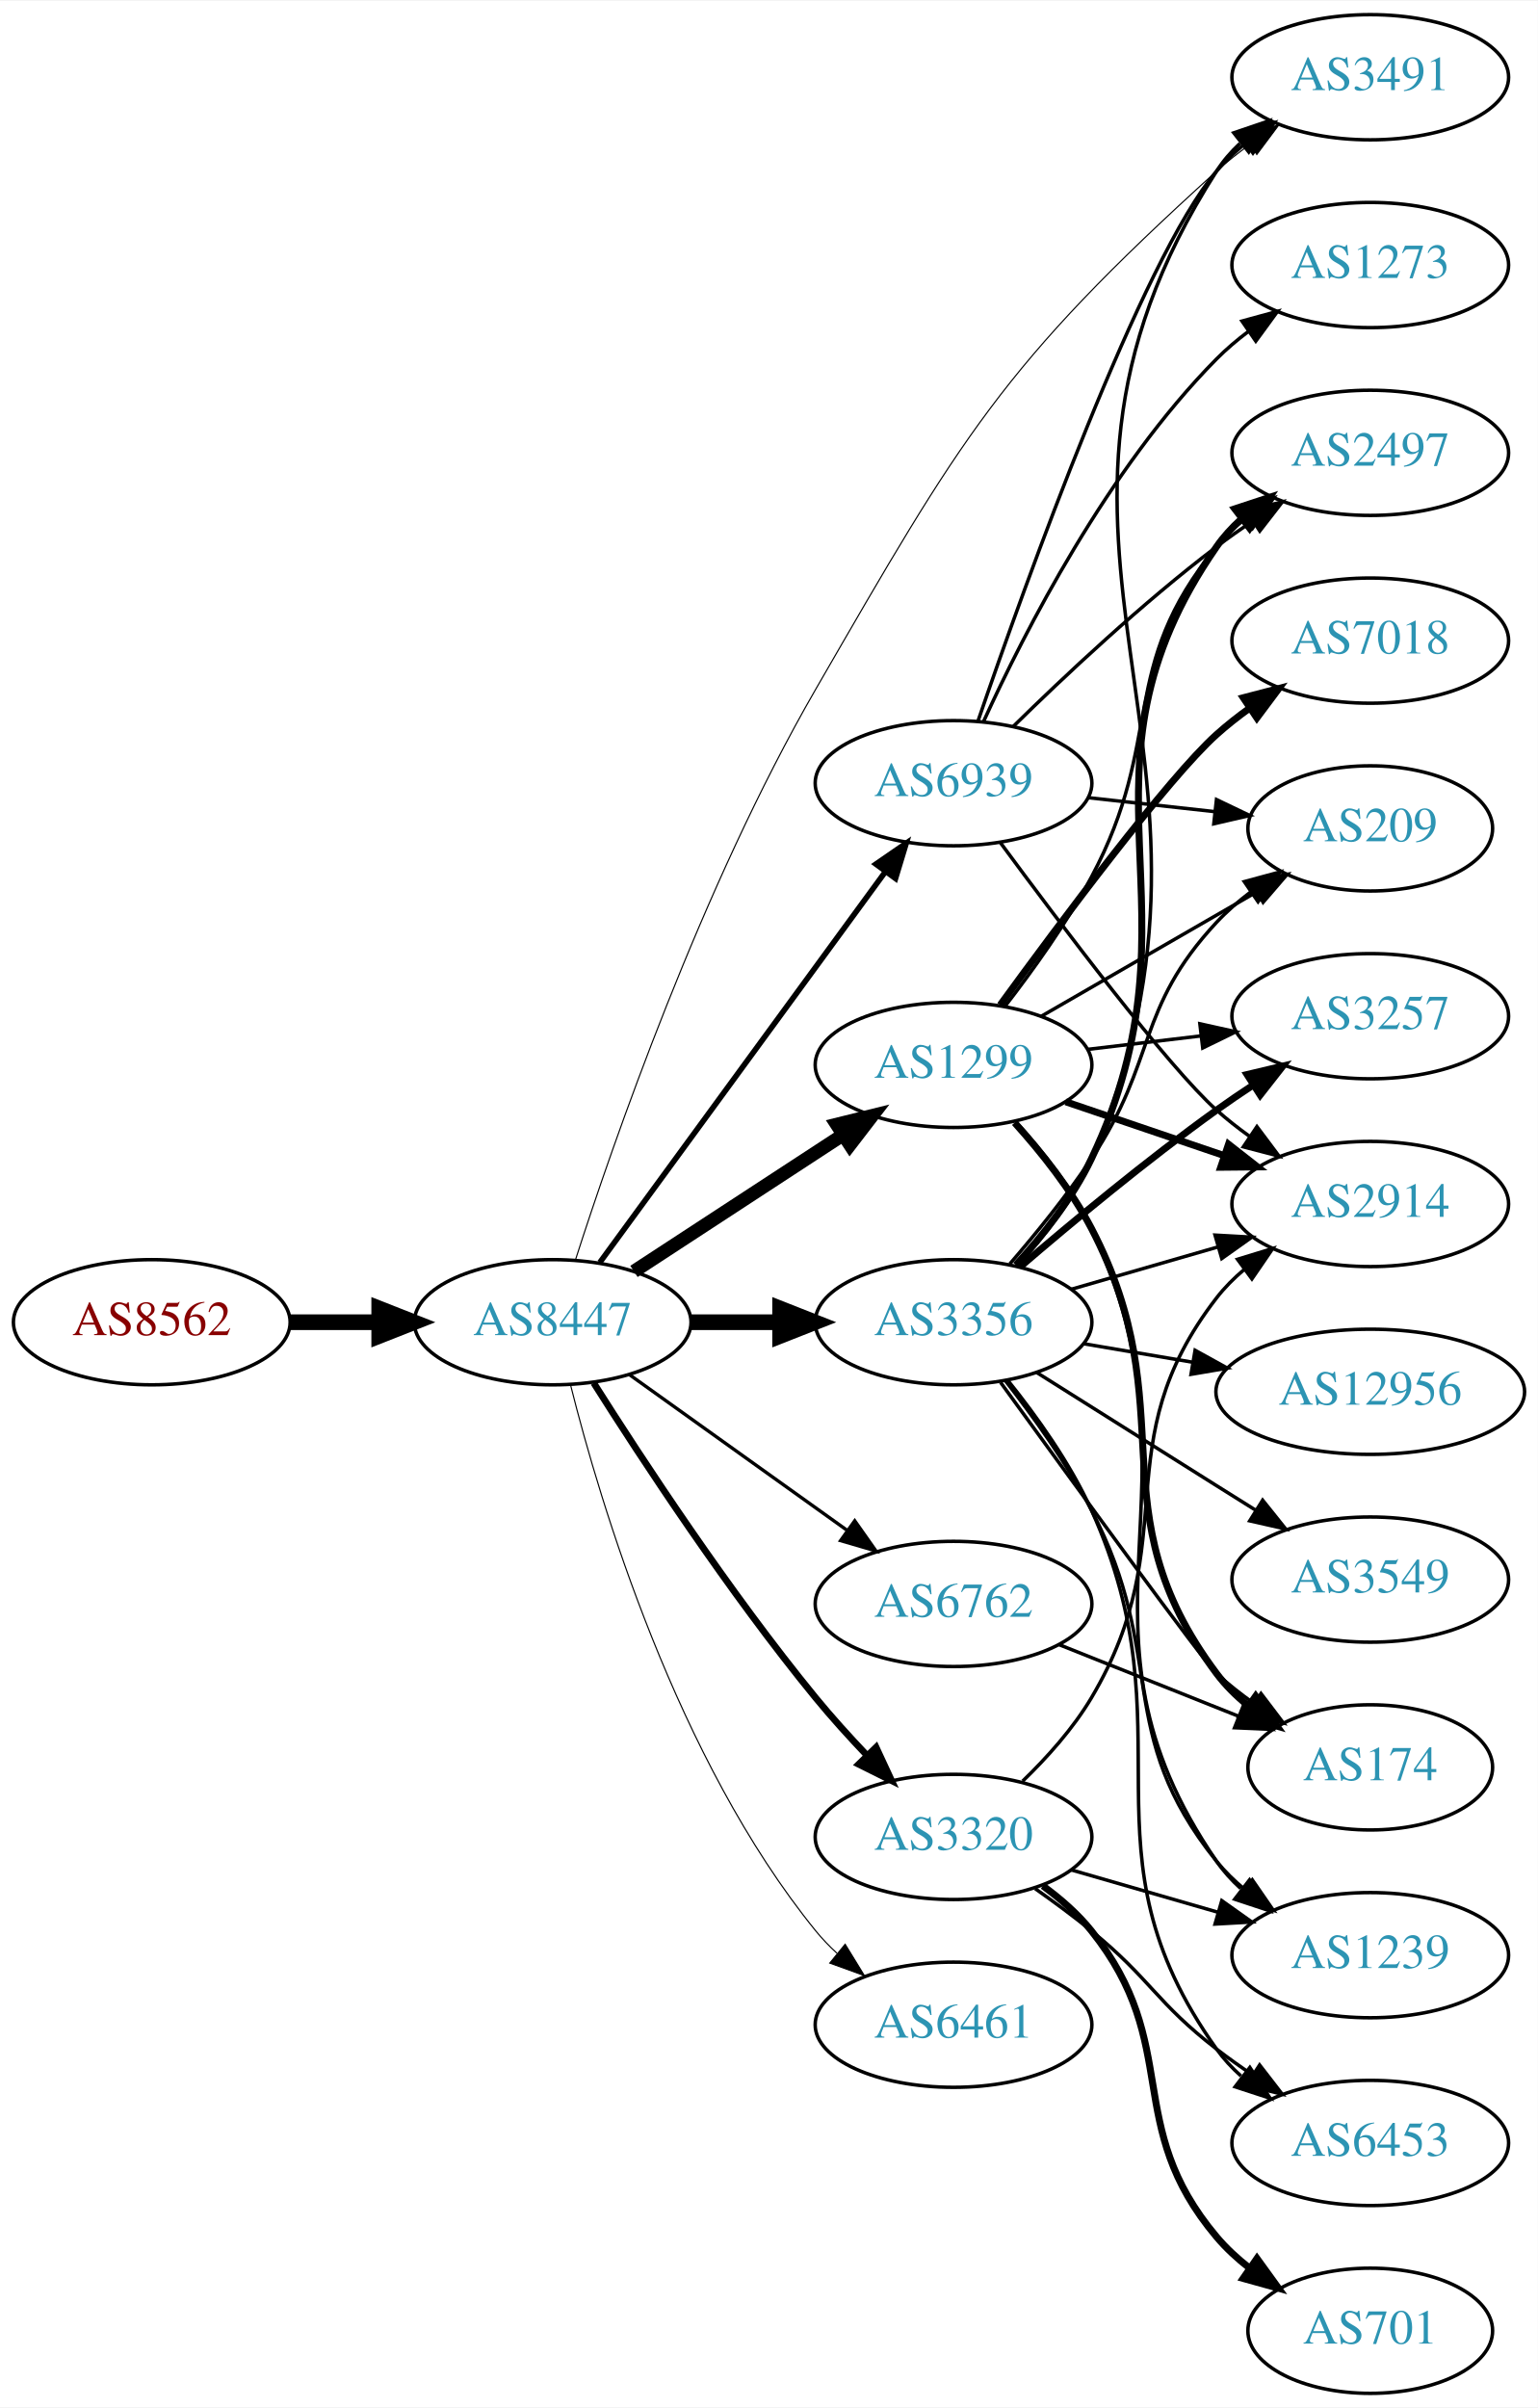
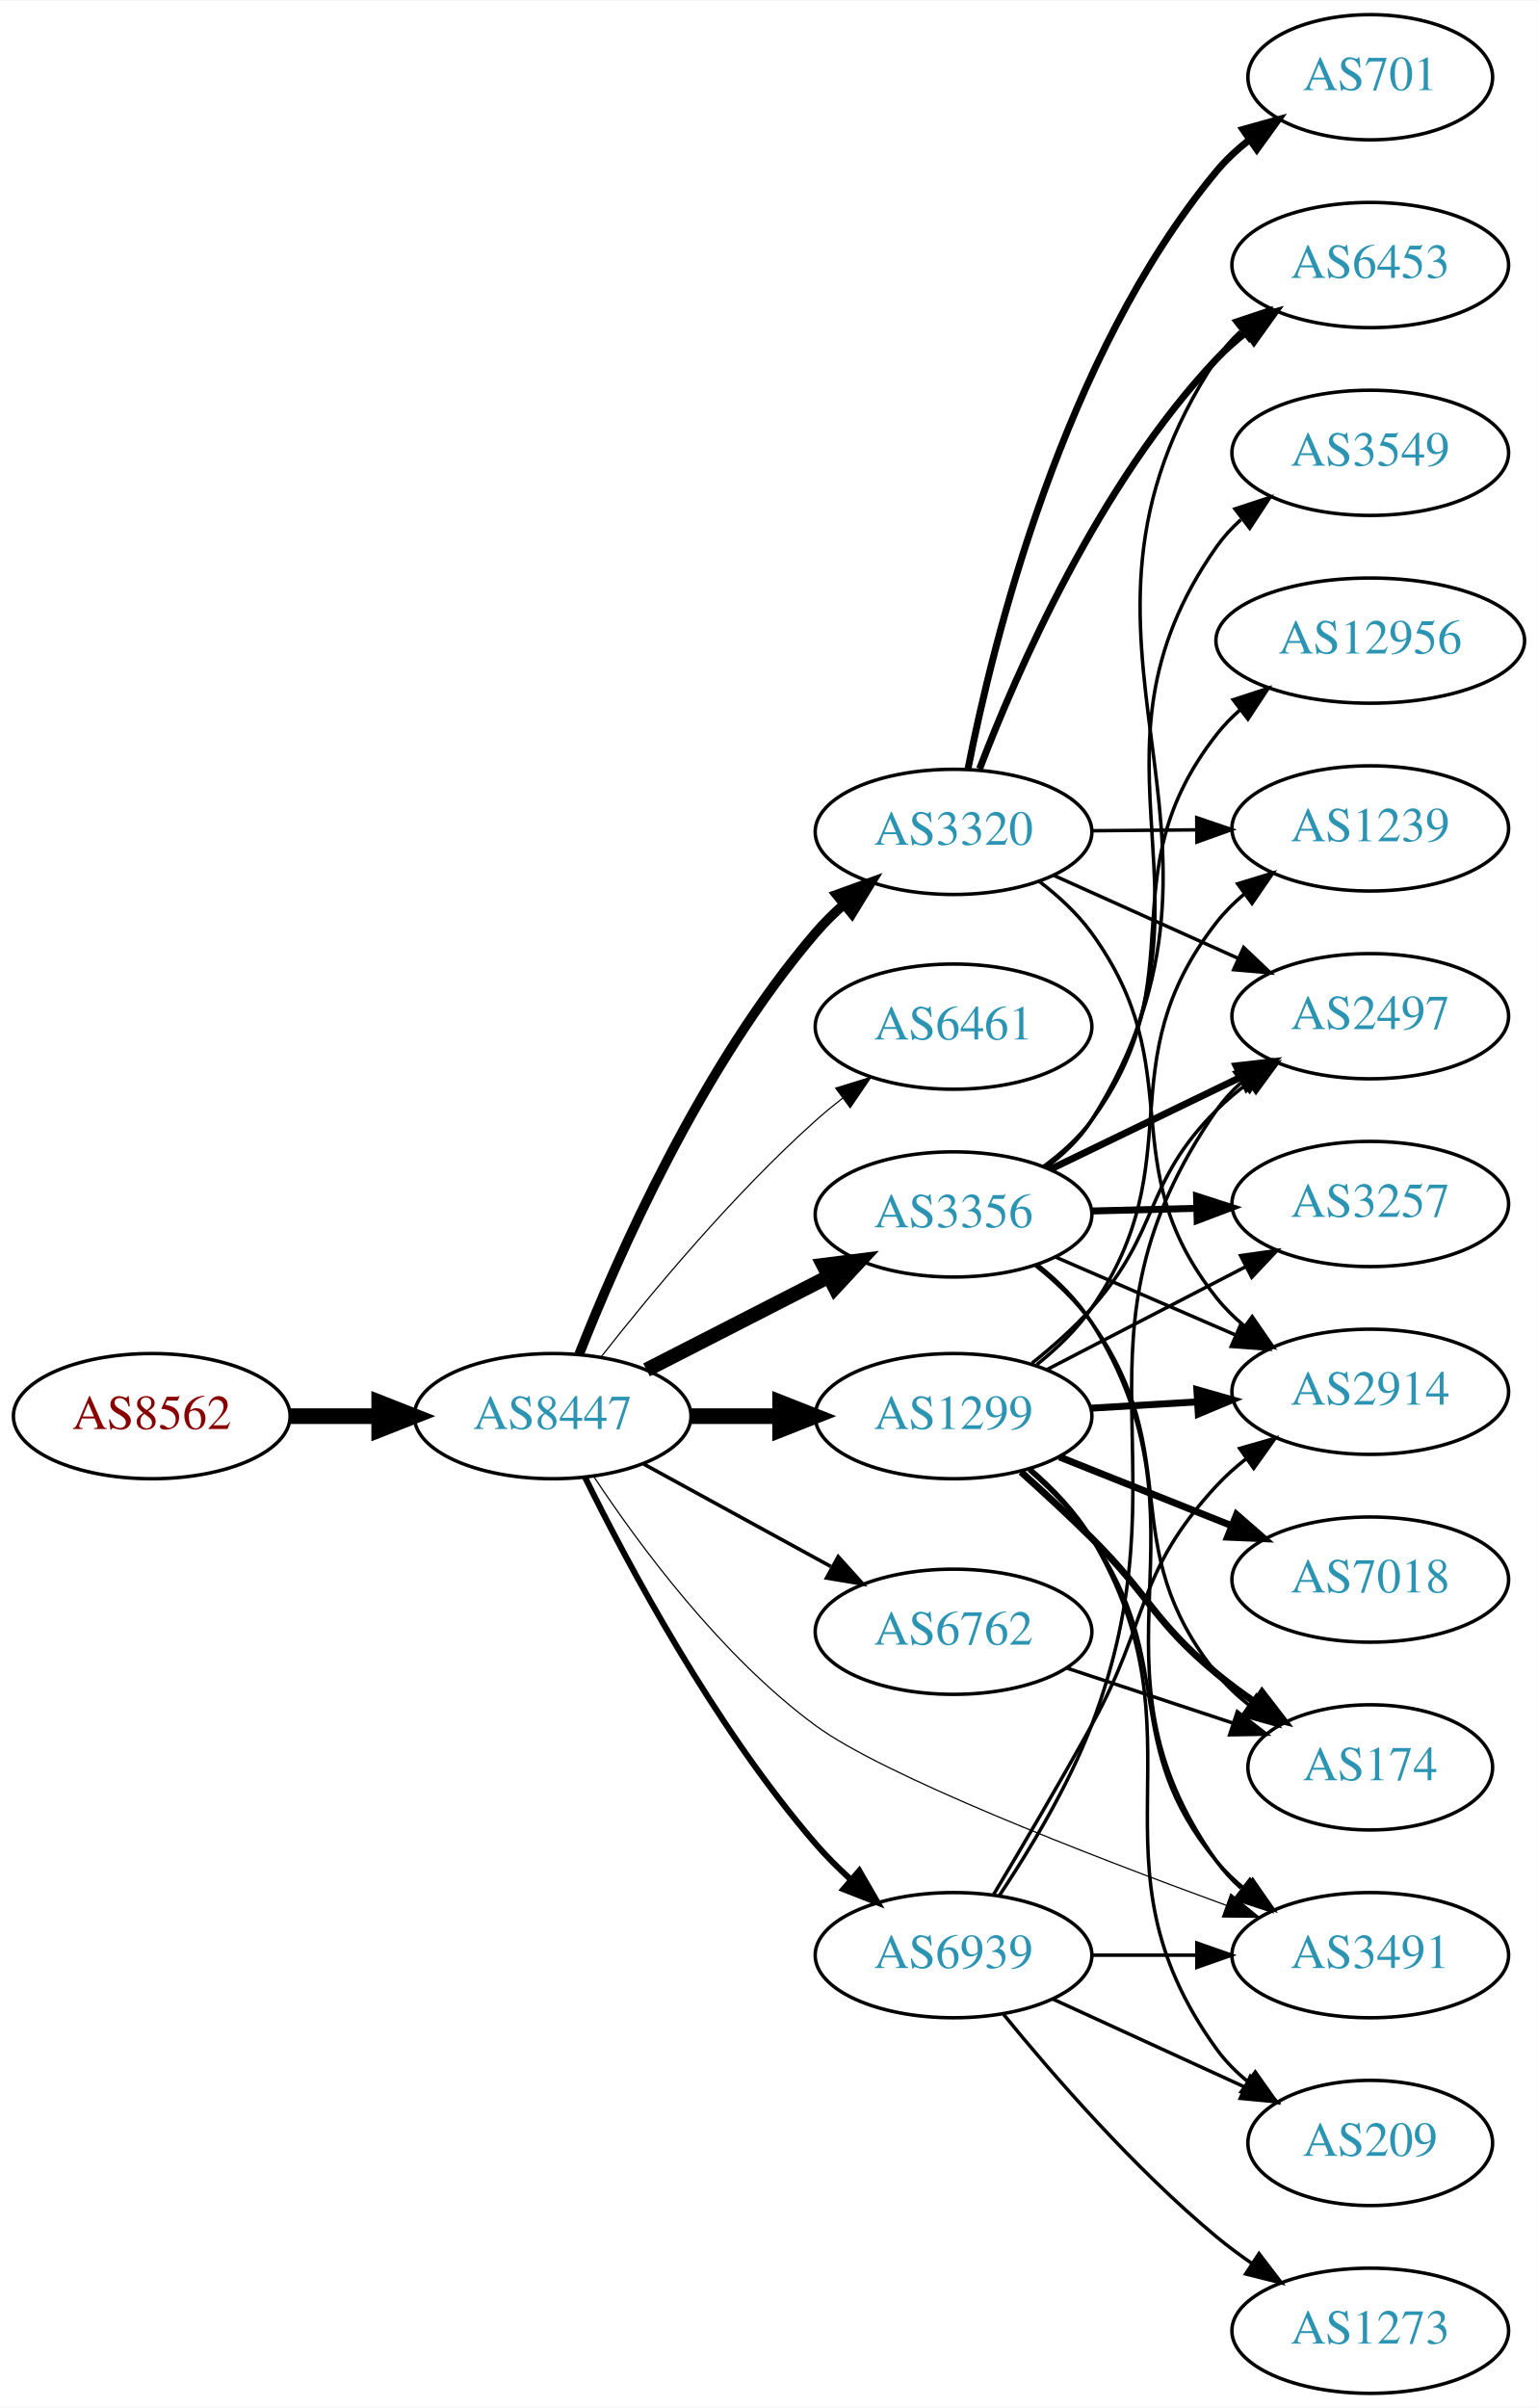
<svg xmlns="http://www.w3.org/2000/svg" xmlns:xlink="http://www.w3.org/1999/xlink" width="442pt" height="692pt" viewBox="0.00 0.00 442.27 692.00">
  <g id="graph0" class="graph" transform="scale(1 1) rotate(0) translate(4 688)">
    <polygon fill="white" stroke="none" points="-4,4 -4,-688 438.271,-688 438.271,4 -4,4" />
    <g id="node1" class="node">
      <g id="a_node1">
        <a xlink:href="/asn/8562" xlink:title="AS8562 ~ A1 Telekom Austria AG [AT]">
-           <ellipse fill="#ffffff" stroke="black" cx="39.647" cy="-308" rx="39.794" ry="18" />
-           <text text-anchor="middle" x="39.647" y="-304.3" font-family="Times,serif" font-size="14.00" fill="#880000">AS8562</text>
+           <ellipse fill="#ffffff" stroke="black" cx="39.647" cy="-281" rx="39.794" ry="18" />
+           <text text-anchor="middle" x="39.647" y="-277.3" font-family="Times,serif" font-size="14.00" fill="#880000">AS8562</text>
        </a>
      </g>
    </g>
    <g id="node2" class="node">
      <g id="a_node2">
        <a xlink:href="/asn/8447" xlink:title="AS8447 ~ A1 Telekom Austria AG [AT]">
-           <ellipse fill="#ffffff" stroke="black" cx="154.939" cy="-308" rx="39.794" ry="18" />
-           <text text-anchor="middle" x="154.939" y="-304.3" font-family="Times,serif" font-size="14.00" fill="#2c94b3">AS8447</text>
+           <ellipse fill="#ffffff" stroke="black" cx="154.939" cy="-281" rx="39.794" ry="18" />
+           <text text-anchor="middle" x="154.939" y="-277.3" font-family="Times,serif" font-size="14.00" fill="#2c94b3">AS8447</text>
        </a>
      </g>
    </g>
    <g id="edge1" class="edge">
-       <path fill="none" stroke="black" stroke-width="4.5" d="M79.319,-308C87.522,-308 96.286,-308 104.818,-308" />
-       <polygon fill="black" stroke="black" stroke-width="4.5" points="105.057,-311.938 115.057,-308 105.057,-304.063 105.057,-311.938" />
+       <path fill="none" stroke="black" stroke-width="4.5" d="M79.319,-281C87.522,-281 96.286,-281 104.818,-281" />
+       <polygon fill="black" stroke="black" stroke-width="4.5" points="105.057,-284.938 115.057,-281 105.057,-277.063 105.057,-284.938" />
    </g>
    <g id="node3" class="node">
      <g id="a_node3">
-         <a xlink:href="/asn/1299" xlink:title="AS1299 ~ Telia Carrier [EU]">
-           <ellipse fill="#ffffff" stroke="black" cx="270.232" cy="-382" rx="39.794" ry="18" />
-           <text text-anchor="middle" x="270.232" y="-378.3" font-family="Times,serif" font-size="14.00" fill="#2c94b3">AS1299</text>
+         <a xlink:href="/asn/3320" xlink:title="AS3320 ~ DTAG [DE]">
+           <ellipse fill="#ffffff" stroke="black" cx="270.232" cy="-449" rx="39.794" ry="18" />
+           <text text-anchor="middle" x="270.232" y="-445.3" font-family="Times,serif" font-size="14.00" fill="#2c94b3">AS3320</text>
        </a>
      </g>
    </g>
    <g id="edge2" class="edge">
-       <path fill="none" stroke="black" stroke-width="3.857" d="M178.322,-322.62C195.469,-333.82 219.324,-349.401 238.296,-361.793" />
-       <polygon fill="black" stroke="black" stroke-width="3.857" points="236.61,-364.872 246.896,-367.41 240.438,-359.011 236.61,-364.872" />
+       <path fill="none" stroke="black" stroke-width="2.769" d="M162.537,-298.73C173.545,-326.691 197.736,-381.776 230.586,-420 233.026,-422.839 235.789,-425.569 238.69,-428.143" />
+       <polygon fill="black" stroke="black" stroke-width="2.769" points="236.595,-430.951 246.558,-434.555 241.017,-425.524 236.595,-430.951" />
    </g>
    <g id="node4" class="node">
      <g id="a_node4">
-         <a xlink:href="/asn/3356" xlink:title="AS3356 ~ Level 3 Parent, LLC [US]">
-           <ellipse fill="#ffffff" stroke="black" cx="270.232" cy="-308" rx="39.794" ry="18" />
-           <text text-anchor="middle" x="270.232" y="-304.3" font-family="Times,serif" font-size="14.00" fill="#2c94b3">AS3356</text>
+         <a xlink:href="/asn/6461" xlink:title="AS6461 ~ ZAYO-6461 [US]">
+           <ellipse fill="#ffffff" stroke="black" cx="270.232" cy="-393" rx="39.794" ry="18" />
+           <text text-anchor="middle" x="270.232" y="-389.3" font-family="Times,serif" font-size="14.00" fill="#2c94b3">AS6461</text>
        </a>
      </g>
    </g>
    <g id="edge3" class="edge">
-       <path fill="none" stroke="black" stroke-width="4.5" d="M194.612,-308C202.815,-308 211.579,-308 220.111,-308" />
-       <polygon fill="black" stroke="black" stroke-width="4.5" points="220.35,-311.938 230.35,-308 220.35,-304.063 220.35,-311.938" />
+       <path fill="none" stroke="black" stroke-width="0.346" d="M168.891,-298.051C182.991,-316.029 206.731,-344.652 230.586,-366 233.026,-368.183 235.646,-370.343 238.332,-372.434" />
+       <polygon fill="black" stroke="black" stroke-width="0.346" points="236.347,-375.32 246.468,-378.454 240.511,-369.692 236.347,-375.32" />
    </g>
    <g id="node5" class="node">
      <g id="a_node5">
-         <a xlink:href="/asn/6762" xlink:title="AS6762 ~ TELECOM ITALIA SPARKLE S.p.A. [IT]">
-           <ellipse fill="#ffffff" stroke="black" cx="270.232" cy="-227" rx="39.794" ry="18" />
-           <text text-anchor="middle" x="270.232" y="-223.3" font-family="Times,serif" font-size="14.00" fill="#2c94b3">AS6762</text>
+         <a xlink:href="/asn/3356" xlink:title="AS3356 ~ Level 3 Parent, LLC [US]">
+           <ellipse fill="#ffffff" stroke="black" cx="270.232" cy="-339" rx="39.794" ry="18" />
+           <text text-anchor="middle" x="270.232" y="-335.3" font-family="Times,serif" font-size="14.00" fill="#2c94b3">AS3356</text>
        </a>
      </g>
    </g>
    <g id="edge4" class="edge">
-       <path fill="none" stroke="black" stroke-width="0.964" d="M176.983,-292.954C194.598,-280.361 219.936,-262.245 239.602,-248.184" />
-       <polygon fill="black" stroke="black" stroke-width="0.964" points="241.817,-250.903 247.917,-242.24 237.746,-245.209 241.817,-250.903" />
+       <path fill="none" stroke="black" stroke-width="4.154" d="M181.931,-294.306C197.475,-302.264 217.426,-312.478 234.331,-321.132" />
+       <polygon fill="black" stroke="black" stroke-width="4.154" points="232.804,-324.434 243.362,-325.756 236.117,-317.963 232.804,-324.434" />
    </g>
    <g id="node6" class="node">
      <g id="a_node6">
-         <a xlink:href="/asn/3320" xlink:title="AS3320 ~ DTAG [DE]">
-           <ellipse fill="#ffffff" stroke="black" cx="270.232" cy="-160" rx="39.794" ry="18" />
-           <text text-anchor="middle" x="270.232" y="-156.3" font-family="Times,serif" font-size="14.00" fill="#2c94b3">AS3320</text>
+         <a xlink:href="/asn/1299" xlink:title="AS1299 ~ Telia Carrier [EU]">
+           <ellipse fill="#ffffff" stroke="black" cx="270.232" cy="-281" rx="39.794" ry="18" />
+           <text text-anchor="middle" x="270.232" y="-277.3" font-family="Times,serif" font-size="14.00" fill="#2c94b3">AS1299</text>
        </a>
      </g>
    </g>
    <g id="edge5" class="edge">
-       <path fill="none" stroke="black" stroke-width="1.929" d="M166.75,-290.541C180.583,-268.653 205.738,-230.323 230.586,-200 235.109,-194.48 240.242,-188.813 245.255,-183.545" />
-       <polygon fill="black" stroke="black" stroke-width="1.929" points="247.962,-185.781 252.429,-176.174 242.946,-180.899 247.962,-185.781" />
+       <path fill="none" stroke="black" stroke-width="4.5" d="M194.612,-281C202.815,-281 211.579,-281 220.111,-281" />
+       <polygon fill="black" stroke="black" stroke-width="4.5" points="220.35,-284.938 230.35,-281 220.35,-277.063 220.35,-284.938" />
    </g>
    <g id="node7" class="node">
      <g id="a_node7">
-         <a xlink:href="/asn/6461" xlink:title="AS6461 ~ ZAYO-6461 [US]">
-           <ellipse fill="#ffffff" stroke="black" cx="270.232" cy="-106" rx="39.794" ry="18" />
-           <text text-anchor="middle" x="270.232" y="-102.3" font-family="Times,serif" font-size="14.00" fill="#2c94b3">AS6461</text>
+         <a xlink:href="/asn/6762" xlink:title="AS6762 ~ TELECOM ITALIA SPARKLE S.p.A. [IT]">
+           <ellipse fill="#ffffff" stroke="black" cx="270.232" cy="-219" rx="39.794" ry="18" />
+           <text text-anchor="middle" x="270.232" y="-215.3" font-family="Times,serif" font-size="14.00" fill="#2c94b3">AS6762</text>
        </a>
      </g>
    </g>
    <g id="edge6" class="edge">
-       <path fill="none" stroke="black" stroke-width="0.321" d="M160.107,-289.887C168.607,-256.052 190.606,-182.229 230.586,-133 232.424,-130.737 234.499,-128.58 236.709,-126.545" />
-       <polygon fill="black" stroke="black" stroke-width="0.321" points="239.06,-129.145 244.598,-120.112 234.636,-123.72 239.06,-129.145" />
+       <path fill="none" stroke="black" stroke-width="1.038" d="M181.083,-267.24C196.924,-258.571 217.584,-247.265 234.921,-237.777" />
+       <polygon fill="black" stroke="black" stroke-width="1.038" points="237.067,-240.592 244.159,-232.721 233.707,-234.452 237.067,-240.592" />
    </g>
    <g id="node8" class="node">
      <g id="a_node8">
        <a xlink:href="/asn/3491" xlink:title="AS3491 ~ PCCW Global, Inc. [US]">
-           <ellipse fill="#ffffff" stroke="black" cx="390.075" cy="-666" rx="39.794" ry="18" />
-           <text text-anchor="middle" x="390.075" y="-662.3" font-family="Times,serif" font-size="14.00" fill="#2c94b3">AS3491</text>
+           <ellipse fill="#ffffff" stroke="black" cx="390.075" cy="-126" rx="39.794" ry="18" />
+           <text text-anchor="middle" x="390.075" y="-122.3" font-family="Times,serif" font-size="14.00" fill="#2c94b3">AS3491</text>
        </a>
      </g>
    </g>
    <g id="edge7" class="edge">
-       <path fill="none" stroke="black" stroke-width="0.321" d="M161.453,-325.792C172.196,-359.237 197.784,-433.223 230.586,-490 272.473,-562.502 283.789,-582.823 345.879,-639 348.82,-641.661 352.056,-644.218 355.393,-646.626" />
-       <polygon fill="black" stroke="black" stroke-width="0.321" points="353.539,-649.597 363.788,-652.279 357.449,-643.79 353.539,-649.597" />
+       <path fill="none" stroke="black" stroke-width="0.346" d="M166.659,-263.792C179.669,-244.122 203.285,-212.062 230.586,-192 250.057,-177.692 308.435,-155.034 348.629,-140.342" />
+       <polygon fill="black" stroke="black" stroke-width="0.346" points="349.963,-143.582 358.168,-136.88 347.574,-137.002 349.963,-143.582" />
    </g>
    <g id="node9" class="node">
      <g id="a_node9">
        <a xlink:href="/asn/6939" xlink:title="AS6939 ~ Hurricane Electric LLC [US]">
-           <ellipse fill="#ffffff" stroke="black" cx="270.232" cy="-463" rx="39.794" ry="18" />
-           <text text-anchor="middle" x="270.232" y="-459.3" font-family="Times,serif" font-size="14.00" fill="#2c94b3">AS6939</text>
+           <ellipse fill="#ffffff" stroke="black" cx="270.232" cy="-126" rx="39.794" ry="18" />
+           <text text-anchor="middle" x="270.232" y="-122.3" font-family="Times,serif" font-size="14.00" fill="#2c94b3">AS6939</text>
        </a>
      </g>
    </g>
    <g id="edge8" class="edge">
-       <path fill="none" stroke="black" stroke-width="1.607" d="M168.497,-325.18C188.402,-352.414 227.317,-405.654 250.52,-437.399" />
-       <polygon fill="black" stroke="black" stroke-width="1.607" points="247.892,-439.735 256.619,-445.743 253.544,-435.604 247.892,-439.735" />
+       <path fill="none" stroke="black" stroke-width="1.731" d="M164.205,-263.495C176.511,-238.492 201.362,-191.84 230.586,-158 233.614,-154.493 237.052,-151.063 240.599,-147.828" />
+       <polygon fill="black" stroke="black" stroke-width="1.731" points="243.119,-150.277 248.421,-141.104 238.556,-144.968 243.119,-150.277" />
    </g>
    <g id="node10" class="node">
      <g id="a_node10">
        <a xlink:href="/asn/2914" xlink:title="AS2914 ~ NTT America, Inc. [US]">
-           <ellipse fill="#ffffff" stroke="black" cx="390.075" cy="-342" rx="39.794" ry="18" />
-           <text text-anchor="middle" x="390.075" y="-338.3" font-family="Times,serif" font-size="14.00" fill="#2c94b3">AS2914</text>
-         </a>
-       </g>
+           <ellipse fill="#ffffff" stroke="black" cx="390.075" cy="-288" rx="39.794" ry="18" />
+           <text text-anchor="middle" x="390.075" y="-284.3" font-family="Times,serif" font-size="14.00" fill="#2c94b3">AS2914</text>
+         </a>
+       </g>
+     </g>
+     <g id="edge19" class="edge">
+       <path fill="none" stroke="black" d="M294.918,-434.731C300.415,-430.538 305.834,-425.563 309.879,-420 338.89,-380.099 315.196,-353.631 345.879,-315 348.217,-312.057 350.969,-309.347 353.933,-306.873" />
+       <polygon fill="black" stroke="black" points="356.125,-309.606 362.137,-300.882 351.997,-303.953 356.125,-309.606" />
+     </g>
+     <g id="node12" class="node">
+       <g id="a_node12">
+         <a xlink:href="/asn/2497" xlink:title="AS2497 ~ Internet Initiative Japan Inc. [JP]">
+           <ellipse fill="#ffffff" stroke="black" cx="390.075" cy="-396" rx="39.794" ry="18" />
+           <text text-anchor="middle" x="390.075" y="-392.3" font-family="Times,serif" font-size="14.00" fill="#2c94b3">AS2497</text>
+         </a>
+       </g>
+     </g>
+     <g id="edge21" class="edge">
+       <path fill="none" stroke="black" d="M299.159,-436.44C315.009,-429.311 335.042,-420.301 352.174,-412.596" />
+       <polygon fill="black" stroke="black" points="353.664,-415.764 361.348,-408.47 350.793,-409.38 353.664,-415.764" />
+     </g>
+     <g id="node14" class="node">
+       <g id="a_node14">
+         <a xlink:href="/asn/6453" xlink:title="AS6453 ~ TATA COMMUNICATIONS (AMERICA) INC [US]">
+           <ellipse fill="#ffffff" stroke="black" cx="390.075" cy="-612" rx="39.794" ry="18" />
+           <text text-anchor="middle" x="390.075" y="-608.3" font-family="Times,serif" font-size="14.00" fill="#2c94b3">AS6453</text>
+         </a>
+       </g>
+     </g>
+     <g id="edge20" class="edge">
+       <path fill="none" stroke="black" stroke-width="2" d="M277.722,-467.13C288.429,-495.072 312.028,-549.174 345.879,-585 348.46,-587.732 351.375,-590.301 354.441,-592.686" />
+       <polygon fill="black" stroke="black" stroke-width="2" points="352.594,-595.665 362.788,-598.554 356.62,-589.939 352.594,-595.665" />
+     </g>
+     <g id="node17" class="node">
+       <g id="a_node17">
+         <a xlink:href="/asn/1239" xlink:title="AS1239 ~ Sprint [US]">
+           <ellipse fill="#ffffff" stroke="black" cx="390.075" cy="-450" rx="39.794" ry="18" />
+           <text text-anchor="middle" x="390.075" y="-446.3" font-family="Times,serif" font-size="14.00" fill="#2c94b3">AS1239</text>
+         </a>
+       </g>
+     </g>
+     <g id="edge17" class="edge">
+       <path fill="none" stroke="black" d="M310.145,-449.33C319.698,-449.411 330.048,-449.499 340.011,-449.584" />
+       <polygon fill="black" stroke="black" points="340.174,-453.085 350.203,-449.67 340.233,-446.085 340.174,-453.085" />
+     </g>
+     <g id="node18" class="node">
+       <g id="a_node18">
+         <a xlink:href="/asn/701" xlink:title="AS701 ~ UUNET [US]">
+           <ellipse fill="#ffffff" stroke="black" cx="390.075" cy="-666" rx="35.194" ry="18" />
+           <text text-anchor="middle" x="390.075" y="-662.3" font-family="Times,serif" font-size="14.00" fill="#2c94b3">AS701</text>
+         </a>
+       </g>
+     </g>
+     <g id="edge18" class="edge">
+       <path fill="none" stroke="black" stroke-width="2" d="M274.405,-467.168C281.521,-503.427 301.715,-585.843 345.879,-639 348.613,-642.291 351.856,-645.302 355.318,-648.022" />
+       <polygon fill="black" stroke="black" stroke-width="2" points="353.453,-650.987 363.658,-653.833 357.455,-645.244 353.453,-650.987" />
+     </g>
+     <g id="edge12" class="edge">
+       <path fill="none" stroke="black" d="M294.515,-324.428C300.287,-319.814 305.94,-314.261 309.879,-308 347.534,-248.136 304.776,-210.552 345.879,-153 347.883,-150.193 350.28,-147.615 352.902,-145.261" />
+       <polygon fill="black" stroke="black" points="355.455,-147.716 361.28,-138.866 351.208,-142.151 355.455,-147.716" />
    </g>
    <g id="edge9" class="edge">
-       <path fill="none" stroke="black" stroke-width="2" d="M302.503,-371.386C316.486,-366.639 333.157,-360.981 348.119,-355.902" />
-       <polygon fill="black" stroke="black" stroke-width="2" points="349.314,-359.192 357.659,-352.664 347.064,-352.564 349.314,-359.192" />
+       <path fill="none" stroke="black" d="M299.459,-326.784C314.941,-320.084 334.346,-311.686 351.136,-304.419" />
+       <polygon fill="black" stroke="black" points="352.883,-307.477 360.671,-300.293 350.103,-301.053 352.883,-307.477" />
    </g>
    <g id="node11" class="node">
      <g id="a_node11">
+         <a xlink:href="/asn/3257" xlink:title="AS3257 ~ GTT [DE]">
+           <ellipse fill="#ffffff" stroke="black" cx="390.075" cy="-342" rx="39.794" ry="18" />
+           <text text-anchor="middle" x="390.075" y="-338.3" font-family="Times,serif" font-size="14.00" fill="#2c94b3">AS3257</text>
+         </a>
+       </g>
+     </g>
+     <g id="edge10" class="edge">
+       <path fill="none" stroke="black" stroke-width="2" d="M310.145,-339.991C319.698,-340.234 330.048,-340.497 340.011,-340.751" />
+       <polygon fill="black" stroke="black" stroke-width="2" points="340.117,-344.255 350.203,-341.01 340.296,-337.257 340.117,-344.255" />
+     </g>
+     <g id="edge11" class="edge">
+       <path fill="none" stroke="black" stroke-width="2" d="M297.973,-351.934C314.13,-359.75 334.945,-369.818 352.6,-378.357" />
+       <polygon fill="black" stroke="black" stroke-width="2" points="351.506,-381.716 362.033,-382.92 354.554,-375.415 351.506,-381.716" />
+     </g>
+     <g id="node13" class="node">
+       <g id="a_node13">
+         <a xlink:href="/asn/12956" xlink:title="AS12956 ~ TELXIUS [ES]">
+           <ellipse fill="#ffffff" stroke="black" cx="390.075" cy="-504" rx="44.393" ry="18" />
+           <text text-anchor="middle" x="390.075" y="-500.3" font-family="Times,serif" font-size="14.00" fill="#2c94b3">AS12956</text>
+         </a>
+       </g>
+     </g>
+     <g id="edge13" class="edge">
+       <path fill="none" stroke="black" d="M296.193,-352.859C301.268,-356.59 306.178,-361.001 309.879,-366 340.739,-407.683 313.963,-436.121 345.879,-477 347.893,-479.579 350.227,-481.977 352.746,-484.192" />
+       <polygon fill="black" stroke="black" points="350.655,-486.998 360.727,-490.286 354.903,-481.435 350.655,-486.998" />
+     </g>
+     <g id="edge14" class="edge">
+       <path fill="none" stroke="black" d="M296.767,-352.467C301.812,-356.218 306.564,-360.736 309.879,-366 362.438,-449.47 291.201,-502.902 345.879,-585 347.791,-587.871 350.123,-590.493 352.702,-592.877" />
+       <polygon fill="black" stroke="black" points="350.964,-595.958 361.011,-599.319 355.253,-590.426 350.964,-595.958" />
+     </g>
+     <g id="node15" class="node">
+       <g id="a_node15">
+         <a xlink:href="/asn/3549" xlink:title="AS3549 ~ Level 3 Parent, LLC [US]">
+           <ellipse fill="#ffffff" stroke="black" cx="390.075" cy="-558" rx="39.794" ry="18" />
+           <text text-anchor="middle" x="390.075" y="-554.3" font-family="Times,serif" font-size="14.00" fill="#2c94b3">AS3549</text>
+         </a>
+       </g>
+     </g>
+     <g id="edge15" class="edge">
+       <path fill="none" stroke="black" d="M296.566,-352.597C301.621,-356.342 306.429,-360.824 309.879,-366 351.507,-428.457 302.666,-469.629 345.879,-531 347.865,-533.82 350.248,-536.408 352.861,-538.768" />
+       <polygon fill="black" stroke="black" points="351.158,-541.872 361.226,-545.173 355.414,-536.314 351.158,-541.872" />
+     </g>
+     <g id="node16" class="node">
+       <g id="a_node16">
        <a xlink:href="/asn/174" xlink:title="AS174 ~ Cogent Communications [US]">
          <ellipse fill="#ffffff" stroke="black" cx="390.075" cy="-180" rx="35.194" ry="18" />
          <text text-anchor="middle" x="390.075" y="-176.3" font-family="Times,serif" font-size="14.00" fill="#2c94b3">AS174</text>
        </a>
      </g>
    </g>
-     <g id="edge10" class="edge">
-       <path fill="none" stroke="black" stroke-width="2" d="M287.786,-365.385C295.448,-356.899 304.11,-346.05 309.879,-335 337.229,-282.614 310.437,-254.289 345.879,-207 348.445,-203.577 351.583,-200.483 354.986,-197.717" />
-       <polygon fill="black" stroke="black" stroke-width="2" points="357.125,-200.491 363.263,-191.855 353.079,-194.778 357.125,-200.491" />
-     </g>
-     <g id="node12" class="node">
-       <g id="a_node12">
-         <a xlink:href="/asn/7018" xlink:title="AS7018 ~ AT&amp;T Services, Inc. [US]">
-           <ellipse fill="#ffffff" stroke="black" cx="390.075" cy="-504" rx="39.794" ry="18" />
-           <text text-anchor="middle" x="390.075" y="-500.3" font-family="Times,serif" font-size="14.00" fill="#2c94b3">AS7018</text>
-         </a>
-       </g>
-     </g>
-     <g id="edge11" class="edge">
-       <path fill="none" stroke="black" stroke-width="2" d="M283.639,-399.209C300.981,-423.008 331.911,-464.457 345.879,-477 348.83,-479.65 352.072,-482.2 355.413,-484.604" />
-       <polygon fill="black" stroke="black" stroke-width="2" points="353.562,-487.576 363.813,-490.251 357.468,-481.767 353.562,-487.576" />
-     </g>
-     <g id="node13" class="node">
-       <g id="a_node13">
-         <a xlink:href="/asn/209" xlink:title="AS209 ~ CenturyLink Communications, LLC [US]">
-           <ellipse fill="#ffffff" stroke="black" cx="390.075" cy="-450" rx="35.194" ry="18" />
-           <text text-anchor="middle" x="390.075" y="-446.3" font-family="Times,serif" font-size="14.00" fill="#2c94b3">AS209</text>
-         </a>
-       </g>
-     </g>
-     <g id="edge12" class="edge">
-       <path fill="none" stroke="black" d="M295.364,-395.925C313.268,-406.256 337.849,-420.441 357.344,-431.69" />
-       <polygon fill="black" stroke="black" points="355.766,-434.82 366.177,-436.787 359.265,-428.757 355.766,-434.82" />
-     </g>
-     <g id="node14" class="node">
-       <g id="a_node14">
-         <a xlink:href="/asn/3257" xlink:title="AS3257 ~ GTT [DE]">
-           <ellipse fill="#ffffff" stroke="black" cx="390.075" cy="-396" rx="39.794" ry="18" />
-           <text text-anchor="middle" x="390.075" y="-392.3" font-family="Times,serif" font-size="14.00" fill="#2c94b3">AS3257</text>
-         </a>
-       </g>
-     </g>
-     <g id="edge13" class="edge">
-       <path fill="none" stroke="black" d="M308.843,-386.468C319.154,-387.693 330.471,-389.038 341.271,-390.321" />
-       <polygon fill="black" stroke="black" points="341.075,-393.822 351.418,-391.526 341.901,-386.871 341.075,-393.822" />
-     </g>
-     <g id="node15" class="node">
-       <g id="a_node15">
-         <a xlink:href="/asn/1239" xlink:title="AS1239 ~ Sprint [US]">
-           <ellipse fill="#ffffff" stroke="black" cx="390.075" cy="-126" rx="39.794" ry="18" />
-           <text text-anchor="middle" x="390.075" y="-122.3" font-family="Times,serif" font-size="14.00" fill="#2c94b3">AS1239</text>
-         </a>
-       </g>
-     </g>
-     <g id="edge14" class="edge">
-       <path fill="none" stroke="black" d="M288.17,-365.576C295.923,-357.135 304.55,-346.269 309.879,-335 345.129,-260.458 299.068,-220.88 345.879,-153 347.837,-150.161 350.201,-147.56 352.802,-145.191" />
-       <polygon fill="black" stroke="black" points="355.354,-147.643 361.145,-138.771 351.085,-142.095 355.354,-147.643" />
-     </g>
-     <g id="node16" class="node">
-       <g id="a_node16">
-         <a xlink:href="/asn/2497" xlink:title="AS2497 ~ Internet Initiative Japan Inc. [JP]">
-           <ellipse fill="#ffffff" stroke="black" cx="390.075" cy="-558" rx="39.794" ry="18" />
-           <text text-anchor="middle" x="390.075" y="-554.3" font-family="Times,serif" font-size="14.00" fill="#2c94b3">AS2497</text>
-         </a>
-       </g>
-     </g>
-     <g id="edge15" class="edge">
-       <path fill="none" stroke="black" d="M284.961,-398.766C292.948,-409.07 302.803,-422.788 309.879,-436 331.196,-475.803 317.236,-496.096 345.879,-531 348.263,-533.906 351.046,-536.59 354.03,-539.048" />
-       <polygon fill="black" stroke="black" points="352.111,-541.98 362.262,-545.017 356.221,-536.313 352.111,-541.98" />
-     </g>
-     <g id="edge20" class="edge">
-       <path fill="none" stroke="black" d="M288.512,-324.27C296.346,-332.673 304.943,-343.553 309.879,-355 360.26,-471.832 277.314,-531.823 345.879,-639 347.738,-641.905 350.032,-644.552 352.588,-646.952" />
-       <polygon fill="black" stroke="black" points="350.824,-650.016 360.857,-653.42 355.137,-644.502 350.824,-650.016" />
-     </g>
-     <g id="edge17" class="edge">
-       <path fill="none" stroke="black" d="M304.058,-317.471C317.101,-321.234 332.282,-325.614 346.176,-329.623" />
-       <polygon fill="black" stroke="black" points="345.438,-333.053 356.017,-332.462 347.379,-326.327 345.438,-333.053" />
+     <g id="edge16" class="edge">
+       <path fill="none" stroke="black" d="M293.648,-324.438C299.552,-319.757 305.49,-314.167 309.879,-308 337.513,-269.175 316.015,-244.137 345.879,-207 348.56,-203.666 351.77,-200.628 355.214,-197.893" />
+       <polygon fill="black" stroke="black" points="357.351,-200.669 363.534,-192.065 353.335,-194.936 357.351,-200.669" />
+     </g>
+     <g id="edge26" class="edge">
+       <path fill="none" stroke="black" d="M291.883,-265.467C298.292,-259.874 304.957,-253.162 309.879,-246 334.982,-209.472 317.641,-187.162 345.879,-153 348.274,-150.103 351.064,-147.424 354.052,-144.97" />
+       <polygon fill="black" stroke="black" points="356.242,-147.705 362.289,-139.005 352.137,-142.035 356.242,-147.705" />
    </g>
    <g id="edge25" class="edge">
-       <path fill="none" stroke="black" d="M283.762,-290.698C304.032,-262.758 342.138,-210.461 345.879,-207 349.182,-203.945 352.878,-201.037 356.68,-198.34" />
-       <polygon fill="black" stroke="black" points="358.654,-201.231 365.064,-192.794 354.792,-195.393 358.654,-201.231" />
-     </g>
-     <g id="edge23" class="edge">
-       <path fill="none" stroke="black" d="M286.415,-324.767C293.921,-333.462 302.852,-344.449 309.879,-355 328.834,-383.462 322.581,-397.968 345.879,-423 348.794,-426.132 352.149,-429.044 355.675,-431.708" />
-       <polygon fill="black" stroke="black" points="353.853,-434.702 364.083,-437.459 357.805,-428.925 353.853,-434.702" />
-     </g>
-     <g id="edge18" class="edge">
-       <path fill="none" stroke="black" stroke-width="2" d="M289.431,-323.964C304.238,-336.682 325.883,-354.667 345.879,-369 349.275,-371.434 352.889,-373.89 356.525,-376.276" />
-       <polygon fill="black" stroke="black" stroke-width="2" points="354.647,-379.229 364.956,-381.674 358.422,-373.334 354.647,-379.229" />
+       <path fill="none" stroke="black" stroke-width="2" d="M309.818,-283.292C319.585,-283.872 330.201,-284.503 340.396,-285.108" />
+       <polygon fill="black" stroke="black" stroke-width="2" points="340.212,-288.604 350.402,-285.703 340.627,-281.616 340.212,-288.604" />
+     </g>
+     <g id="edge28" class="edge">
+       <path fill="none" stroke="black" d="M297.093,-294.387C313.902,-303.087 336.017,-314.535 354.35,-324.025" />
+       <polygon fill="black" stroke="black" points="352.785,-327.156 363.274,-328.645 356.002,-320.939 352.785,-327.156" />
+     </g>
+     <g id="edge29" class="edge">
+       <path fill="none" stroke="black" d="M292.804,-296.236C298.694,-300.928 304.837,-306.355 309.879,-312 329.839,-334.347 324.642,-347.863 345.879,-369 348.69,-371.798 351.841,-374.444 355.128,-376.905" />
+       <polygon fill="black" stroke="black" points="353.234,-379.851 363.459,-382.626 357.197,-374.08 353.234,-379.851" />
    </g>
    <g id="edge24" class="edge">
-       <path fill="none" stroke="black" d="M285.056,-291.285C293.077,-280.999 302.934,-267.281 309.879,-254 331.96,-211.769 316.015,-190.137 345.879,-153 348.234,-150.071 350.998,-147.37 353.97,-144.903" />
-       <polygon fill="black" stroke="black" points="356.162,-147.637 362.184,-138.92 352.041,-141.978 356.162,-147.637" />
-     </g>
-     <g id="edge16" class="edge">
-       <path fill="none" stroke="black" stroke-width="2" d="M288.138,-324.439C295.883,-332.884 304.513,-343.748 309.879,-355 344.245,-427.067 300.339,-465.419 345.879,-531 347.846,-533.833 350.217,-536.429 352.822,-538.796" />
-       <polygon fill="black" stroke="black" stroke-width="2" points="351.11,-541.894 361.172,-545.21 355.374,-536.343 351.11,-541.894" />
-     </g>
-     <g id="node17" class="node">
-       <g id="a_node17">
-         <a xlink:href="/asn/3549" xlink:title="AS3549 ~ Level 3 Parent, LLC [US]">
-           <ellipse fill="#ffffff" stroke="black" cx="390.075" cy="-234" rx="39.794" ry="18" />
-           <text text-anchor="middle" x="390.075" y="-230.3" font-family="Times,serif" font-size="14.00" fill="#2c94b3">AS3549</text>
-         </a>
-       </g>
-     </g>
-     <g id="edge19" class="edge">
-       <path fill="none" stroke="black" d="M294.089,-293.581C308.858,-284.272 328.495,-271.905 345.879,-261 349.503,-258.726 353.3,-256.348 357.075,-253.986" />
-       <polygon fill="black" stroke="black" points="359.129,-256.829 365.752,-248.559 355.417,-250.894 359.129,-256.829" />
-     </g>
-     <g id="node18" class="node">
-       <g id="a_node18">
-         <a xlink:href="/asn/6453" xlink:title="AS6453 ~ TATA COMMUNICATIONS (AMERICA) INC [US]">
-           <ellipse fill="#ffffff" stroke="black" cx="390.075" cy="-72" rx="39.794" ry="18" />
-           <text text-anchor="middle" x="390.075" y="-68.3" font-family="Times,serif" font-size="14.00" fill="#2c94b3">AS6453</text>
-         </a>
-       </g>
-     </g>
-     <g id="edge21" class="edge">
-       <path fill="none" stroke="black" d="M285.995,-291.084C294.137,-280.946 303.799,-267.446 309.879,-254 339.019,-189.56 304.776,-156.552 345.879,-99 347.883,-96.193 350.28,-93.615 352.902,-91.261" />
-       <polygon fill="black" stroke="black" points="355.455,-93.716 361.28,-84.866 351.208,-88.151 355.455,-93.716" />
+       <path fill="none" stroke="black" stroke-width="2" d="M289.631,-264.946C296.144,-259.104 303.448,-252.37 309.879,-246 326.638,-229.399 327.716,-222.052 345.879,-207 349.343,-204.129 353.137,-201.333 356.991,-198.695" />
+       <polygon fill="black" stroke="black" stroke-width="2" points="358.953,-201.595 365.424,-193.206 355.134,-195.728 358.953,-201.595" />
+     </g>
+     <g id="edge27" class="edge">
+       <path fill="none" stroke="black" d="M294.166,-295.802C299.936,-300.416 305.677,-305.912 309.879,-312 339.342,-354.681 313.963,-382.121 345.879,-423 348.192,-425.963 350.927,-428.686 353.882,-431.167" />
+       <polygon fill="black" stroke="black" points="351.937,-434.081 362.071,-437.17 356.075,-428.435 351.937,-434.081" />
    </g>
    <g id="node19" class="node">
      <g id="a_node19">
-         <a xlink:href="/asn/12956" xlink:title="AS12956 ~ TELXIUS [ES]">
-           <ellipse fill="#ffffff" stroke="black" cx="390.075" cy="-288" rx="44.393" ry="18" />
-           <text text-anchor="middle" x="390.075" y="-284.3" font-family="Times,serif" font-size="14.00" fill="#2c94b3">AS12956</text>
+         <a xlink:href="/asn/7018" xlink:title="AS7018 ~ AT&amp;T Services, Inc. [US]">
+           <ellipse fill="#ffffff" stroke="black" cx="390.075" cy="-234" rx="39.794" ry="18" />
+           <text text-anchor="middle" x="390.075" y="-230.3" font-family="Times,serif" font-size="14.00" fill="#2c94b3">AS7018</text>
        </a>
      </g>
    </g>
    <g id="edge22" class="edge">
-       <path fill="none" stroke="black" d="M307.551,-301.836C317.493,-300.149 328.447,-298.29 339.012,-296.497" />
-       <polygon fill="black" stroke="black" points="339.704,-299.929 348.977,-294.805 338.532,-293.028 339.704,-299.929" />
-     </g>
-     <g id="edge35" class="edge">
-       <path fill="none" stroke="black" d="M300.665,-215.261C316.28,-209.033 335.617,-201.321 352.221,-194.699" />
-       <polygon fill="black" stroke="black" points="353.641,-197.9 361.633,-190.945 351.048,-191.399 353.641,-197.9" />
-     </g>
-     <g id="edge26" class="edge">
-       <path fill="none" stroke="black" d="M290.106,-176.04C297.129,-182.828 304.653,-191.199 309.879,-200 337.221,-246.052 313.137,-272.617 345.879,-315 348.177,-317.974 350.902,-320.705 353.85,-323.192" />
-       <polygon fill="black" stroke="black" points="351.899,-326.102 362.031,-329.201 356.044,-320.46 351.899,-326.102" />
-     </g>
-     <g id="edge28" class="edge">
-       <path fill="none" stroke="black" d="M304.058,-150.529C317.101,-146.766 332.282,-142.386 346.176,-138.377" />
-       <polygon fill="black" stroke="black" points="347.379,-141.673 356.017,-135.538 345.438,-134.947 347.379,-141.673" />
-     </g>
-     <g id="edge29" class="edge">
-       <path fill="none" stroke="black" d="M293.716,-145.124C299.123,-141.321 304.801,-137.134 309.879,-133 326.946,-119.105 328.462,-112.454 345.879,-99 349.186,-96.445 352.744,-93.914 356.347,-91.484" />
-       <polygon fill="black" stroke="black" points="358.258,-94.417 364.741,-86.037 354.447,-88.545 358.258,-94.417" />
+       <path fill="none" stroke="black" stroke-width="2" d="M300.665,-269.261C315.569,-263.317 333.865,-256.02 349.938,-249.609" />
+       <polygon fill="black" stroke="black" stroke-width="2" points="351.617,-252.708 359.609,-245.752 349.024,-246.206 351.617,-252.708" />
    </g>
    <g id="node20" class="node">
      <g id="a_node20">
-         <a xlink:href="/asn/701" xlink:title="AS701 ~ UUNET [US]">
-           <ellipse fill="#ffffff" stroke="black" cx="390.075" cy="-18" rx="35.194" ry="18" />
-           <text text-anchor="middle" x="390.075" y="-14.3" font-family="Times,serif" font-size="14.00" fill="#2c94b3">AS701</text>
-         </a>
-       </g>
-     </g>
-     <g id="edge27" class="edge">
-       <path fill="none" stroke="black" stroke-width="2" d="M295.92,-145.931C301.009,-142.211 305.993,-137.858 309.879,-133 336.274,-100 318.648,-77.314 345.879,-45 348.636,-41.728 351.893,-38.729 355.363,-36.016" />
-       <polygon fill="black" stroke="black" stroke-width="2" points="357.499,-38.794 363.712,-30.212 353.503,-33.047 357.499,-38.794" />
-     </g>
-     <g id="edge31" class="edge">
-       <path fill="none" stroke="black" d="M277.292,-480.957C290.89,-520.534 324.329,-613.757 345.879,-639 348.319,-641.859 351.14,-644.512 354.147,-646.95" />
-       <polygon fill="black" stroke="black" points="352.249,-649.896 362.411,-652.892 356.335,-644.213 352.249,-649.896" />
+         <a xlink:href="/asn/209" xlink:title="AS209 ~ CenturyLink Communications, LLC [US]">
+           <ellipse fill="#ffffff" stroke="black" cx="390.075" cy="-72" rx="35.194" ry="18" />
+           <text text-anchor="middle" x="390.075" y="-68.3" font-family="Times,serif" font-size="14.00" fill="#2c94b3">AS209</text>
+         </a>
+       </g>
+     </g>
+     <g id="edge23" class="edge">
+       <path fill="none" stroke="black" d="M292.437,-265.822C298.883,-260.253 305.43,-253.465 309.879,-246 344.319,-188.222 306.459,-153.503 345.879,-99 348.386,-95.534 351.488,-92.413 354.871,-89.631" />
+       <polygon fill="black" stroke="black" points="357.01,-92.405 363.125,-83.753 352.949,-86.703 357.01,-92.405" />
+     </g>
+     <g id="edge35" class="edge">
+       <path fill="none" stroke="black" d="M302.812,-208.549C317.465,-203.699 335.016,-197.891 350.45,-192.783" />
+       <polygon fill="black" stroke="black" points="351.842,-196.009 360.236,-189.544 349.642,-189.364 351.842,-196.009" />
+     </g>
+     <g id="edge33" class="edge">
+       <path fill="none" stroke="black" d="M310.145,-126C319.698,-126 330.048,-126 340.011,-126" />
+       <polygon fill="black" stroke="black" points="340.203,-129.5 350.203,-126 340.203,-122.5 340.203,-129.5" />
+     </g>
+     <g id="edge34" class="edge">
+       <path fill="none" stroke="black" d="M281.802,-143.514C289.706,-156.738 300.687,-175.385 309.879,-192 326.623,-222.267 322.389,-235.609 345.879,-261 348.431,-263.759 351.327,-266.346 354.381,-268.742" />
+       <polygon fill="black" stroke="black" points="352.523,-271.715 362.71,-274.626 356.562,-265.998 352.523,-271.715" />
    </g>
    <g id="edge30" class="edge">
-       <path fill="none" stroke="black" d="M283.655,-445.976C301.017,-422.432 331.97,-381.426 345.879,-369 348.836,-366.358 352.083,-363.813 355.427,-361.412" />
-       <polygon fill="black" stroke="black" points="357.481,-364.249 363.831,-355.768 353.578,-358.438 357.481,-364.249" />
+       <path fill="none" stroke="black" d="M283.392,-143.13C291.991,-156.008 303.145,-174.388 309.879,-192 338.548,-266.983 300.128,-303.036 345.879,-369 347.845,-371.834 350.214,-374.431 352.818,-376.798" />
+       <polygon fill="black" stroke="black" points="351.105,-379.896 361.167,-383.213 355.37,-374.345 351.105,-379.896" />
    </g>
    <g id="edge32" class="edge">
-       <path fill="none" stroke="black" d="M308.843,-458.851C320.408,-457.575 333.24,-456.16 345.188,-454.841" />
-       <polygon fill="black" stroke="black" points="345.85,-458.29 355.406,-453.714 345.082,-451.332 345.85,-458.29" />
-     </g>
-     <g id="edge33" class="edge">
-       <path fill="none" stroke="black" d="M287.381,-479.296C302.017,-493.671 324.506,-514.795 345.879,-531 349.209,-533.525 352.781,-536.037 356.392,-538.456" />
-       <polygon fill="black" stroke="black" points="354.498,-541.399 364.796,-543.892 358.3,-535.522 354.498,-541.399" />
+       <path fill="none" stroke="black" d="M298.861,-113.339C315.277,-105.817 336.259,-96.202 353.856,-88.139" />
+       <polygon fill="black" stroke="black" points="355.6,-91.189 363.233,-83.842 352.684,-84.826 355.6,-91.189" />
    </g>
    <g id="node21" class="node">
      <g id="a_node21">
        <a xlink:href="/asn/1273" xlink:title="AS1273 ~ Vodafone Group PLC [EU]">
-           <ellipse fill="#ffffff" stroke="black" cx="390.075" cy="-612" rx="39.794" ry="18" />
-           <text text-anchor="middle" x="390.075" y="-608.3" font-family="Times,serif" font-size="14.00" fill="#2c94b3">AS1273</text>
-         </a>
-       </g>
-     </g>
-     <g id="edge34" class="edge">
-       <path fill="none" stroke="black" d="M278.94,-480.902C290.568,-506.357 314.601,-553.422 345.879,-585 348.67,-587.818 351.808,-590.477 355.087,-592.946" />
-       <polygon fill="black" stroke="black" points="353.187,-595.887 363.408,-598.677 357.158,-590.122 353.187,-595.887" />
+           <ellipse fill="#ffffff" stroke="black" cx="390.075" cy="-18" rx="39.794" ry="18" />
+           <text text-anchor="middle" x="390.075" y="-14.3" font-family="Times,serif" font-size="14.00" fill="#2c94b3">AS1273</text>
+         </a>
+       </g>
+     </g>
+     <g id="edge31" class="edge">
+       <path fill="none" stroke="black" d="M284.651,-108.935C298.766,-91.625 322.181,-64.655 345.879,-45 349.095,-42.332 352.596,-39.73 356.166,-37.259" />
+       <polygon fill="black" stroke="black" points="358.09,-40.183 364.523,-31.764 354.244,-34.334 358.09,-40.183" />
    </g>
  </g>
</svg>
